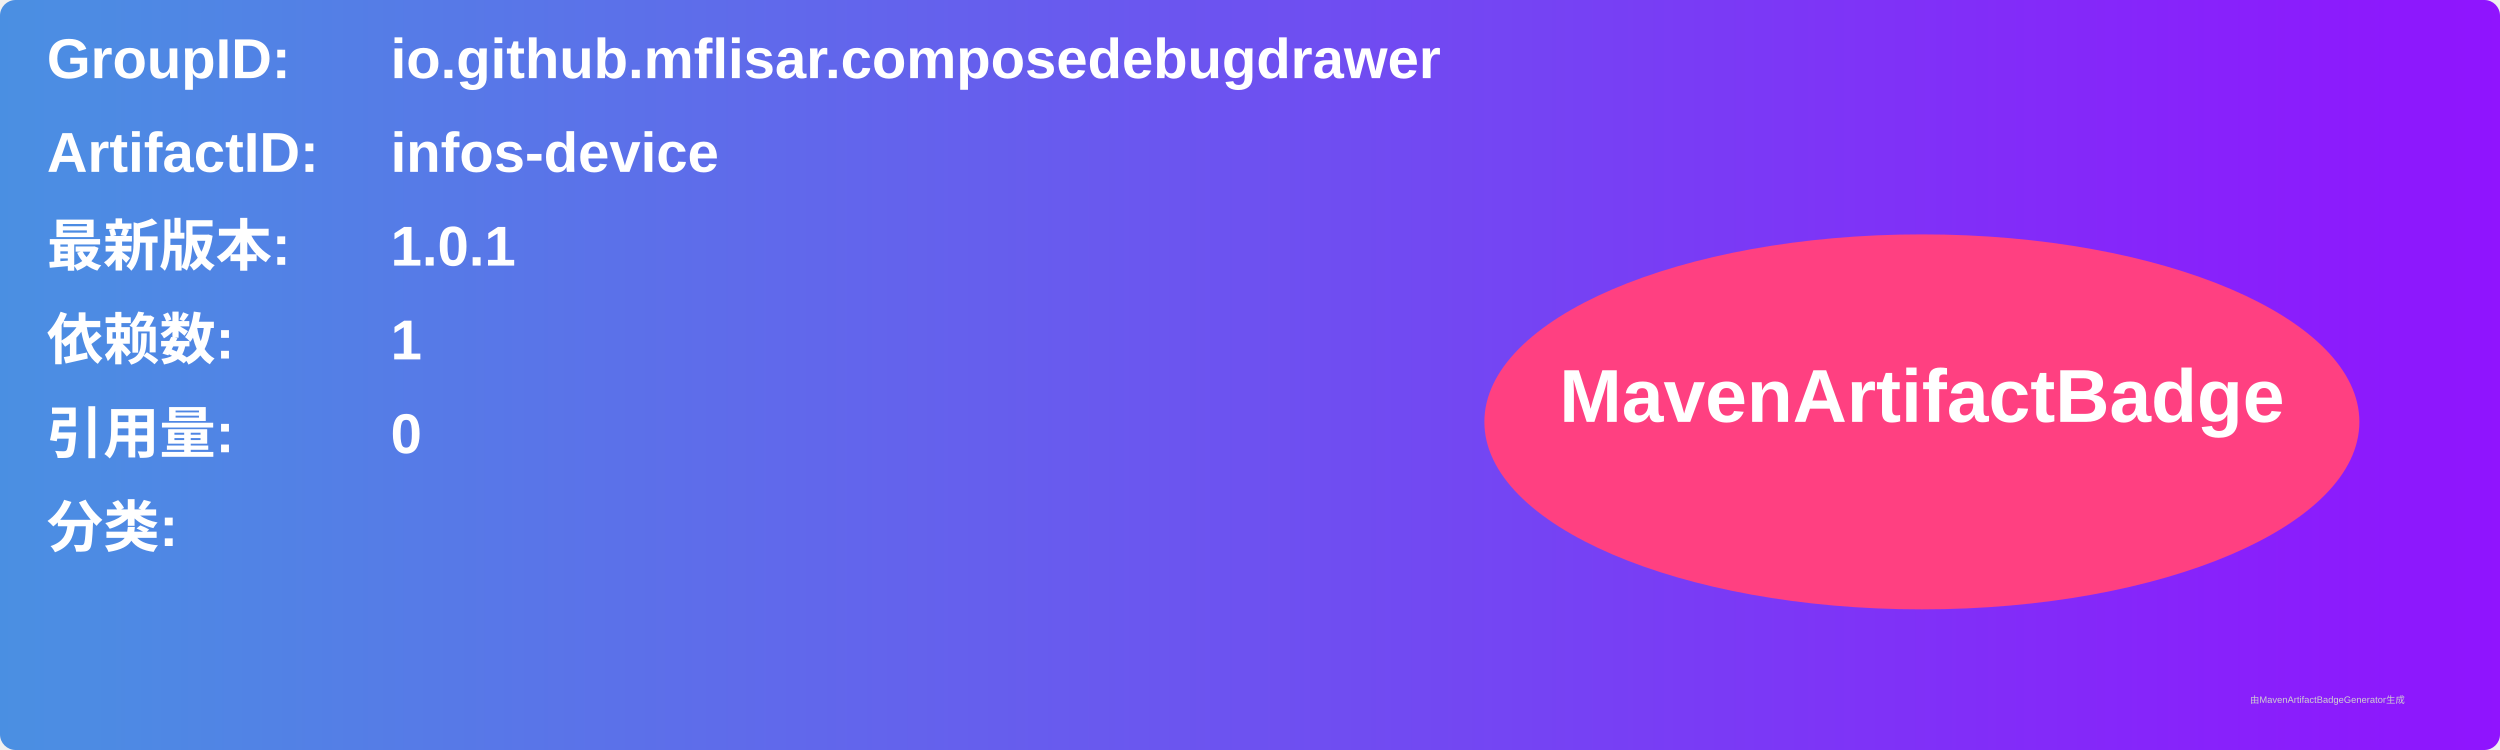
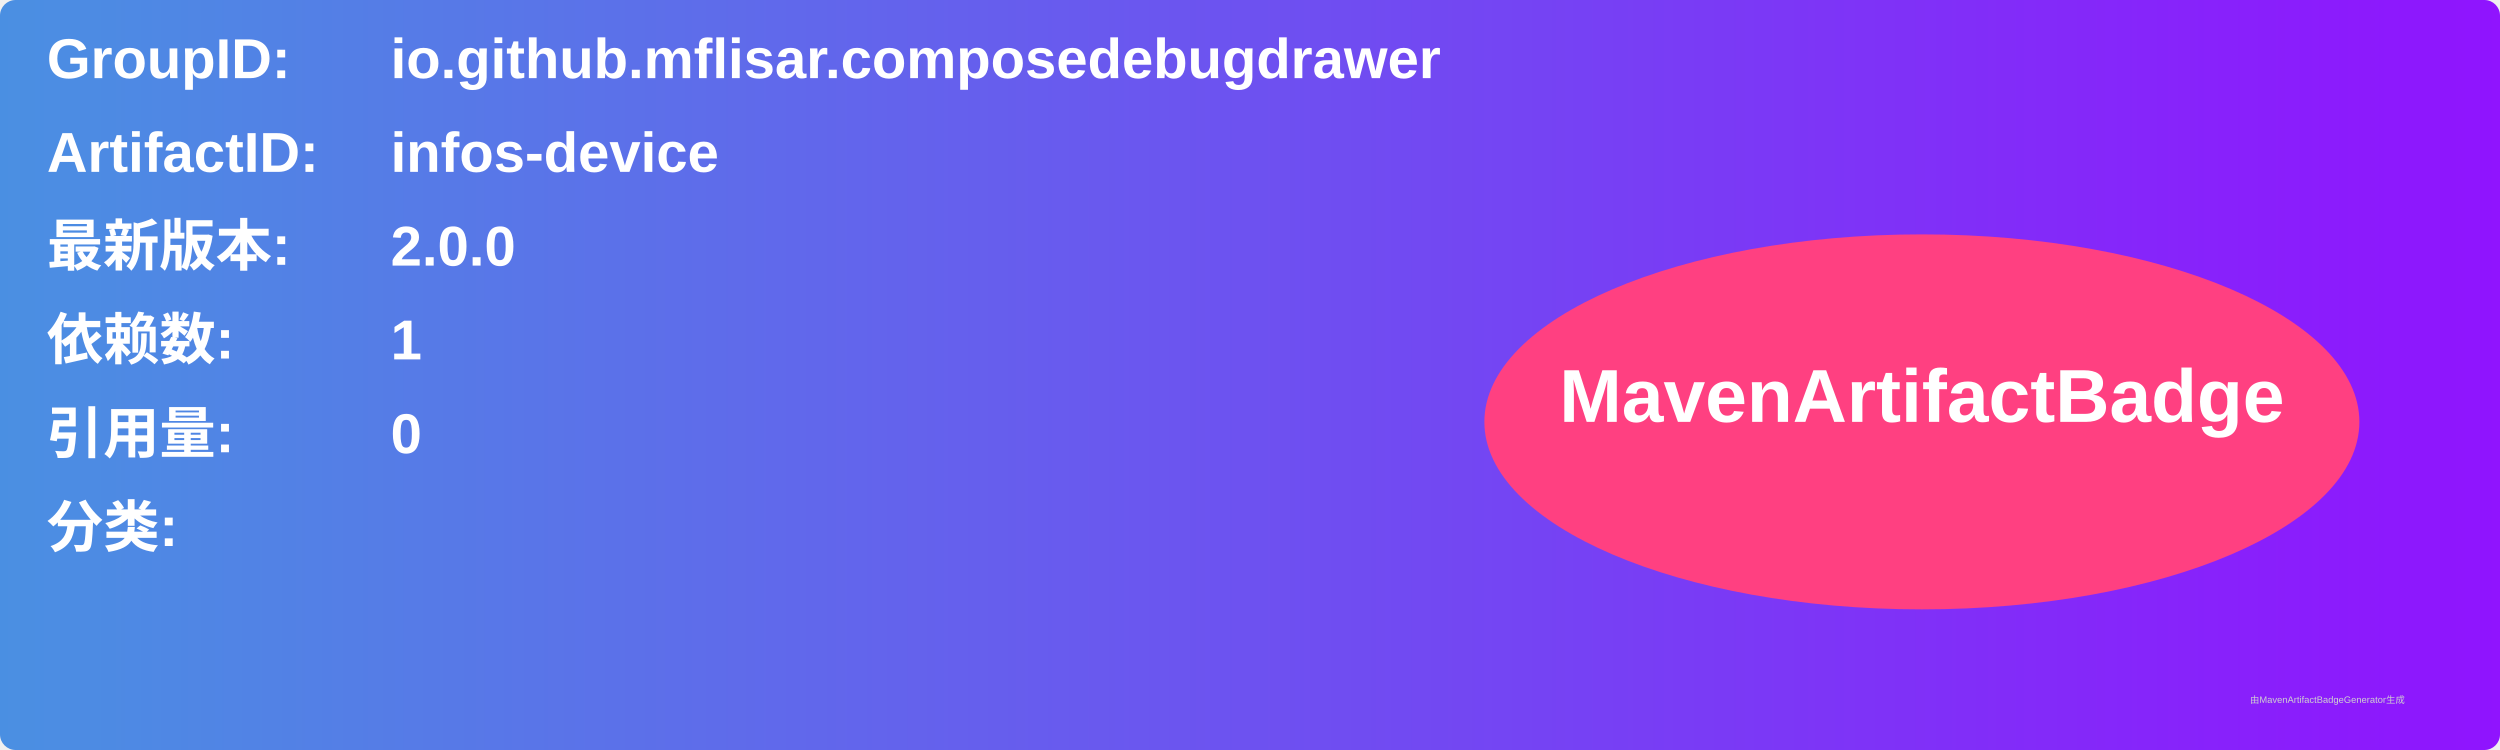
<svg xmlns="http://www.w3.org/2000/svg" width="800" height="240" viewBox="0 0 800 240">
  <linearGradient id="grad" x1="0%" y1="0%" x2="100%" y2="0%">
    <stop offset="0%" stop-color="#4a90e2" />
    <stop offset="100%" stop-color="#9013fe" />
  </linearGradient>
  <rect width="100%" height="100%" rx="5" ry="5" fill="url(#grad)" />
  <g transform="translate(15, 15)">
    <text x="0" y="10" font-family="Arial" font-size="18" fill="white" font-weight="bold" width="260">GroupID:</text>
    <text x="110" y="10" font-family="Arial" font-size="18" fill="white" font-weight="bold" width="460">io.github.mflisar.composedebugdrawer</text>
    <text x="0" y="40" font-family="Arial" font-size="18" fill="white" font-weight="bold" width="260">ArtifactID:</text>
    <text x="110" y="40" font-family="Arial" font-size="18" fill="white" font-weight="bold" width="460">infos-device</text>
    <text x="0" y="70" font-family="Arial" font-size="18" fill="white" font-weight="bold">最新版本:</text>
    <text x="110" y="70" font-family="Arial" font-size="18" fill="white" font-weight="bold">
-       <tspan font-weight="bold">1.0.1</tspan>
+       <tspan font-weight="bold">2.0.0</tspan>
    </text>
    <text x="0" y="100" font-family="Arial" font-size="18" fill="white" font-weight="bold">依赖数: </text>
    <text x="110" y="100" font-family="Arial" font-size="18" fill="white">
      <tspan font-weight="bold">1</tspan>
    </text>
    <text x="0" y="130" font-family="Arial" font-size="18" fill="white" font-weight="bold">引用量: </text>
    <text x="110" y="130" font-family="Arial" font-size="18" fill="white">
      <tspan font-weight="bold">0</tspan>
    </text>
    <text x="0" y="160" font-family="Arial" font-size="18" fill="white" font-weight="bold">分类:</text>
    <text x="10" y="190" font-family="Arial" font-size="10" fill="white">
      <tspan font-weight="bold" />
    </text>
    <ellipse cx="600" cy="120" rx="140" ry="60" fill="#ff4081" />
    <text x="600" y="120" text-anchor="middle" font-family="Arial" font-size="24" fill="white" font-weight="bold">MavenArtifactBadge</text>
  </g>
  <text x="720" y="225" font-family="Arial" font-size="3" fill="#d0d0d0">由MavenArtifactBadgeGenerator生成</text>
</svg>
